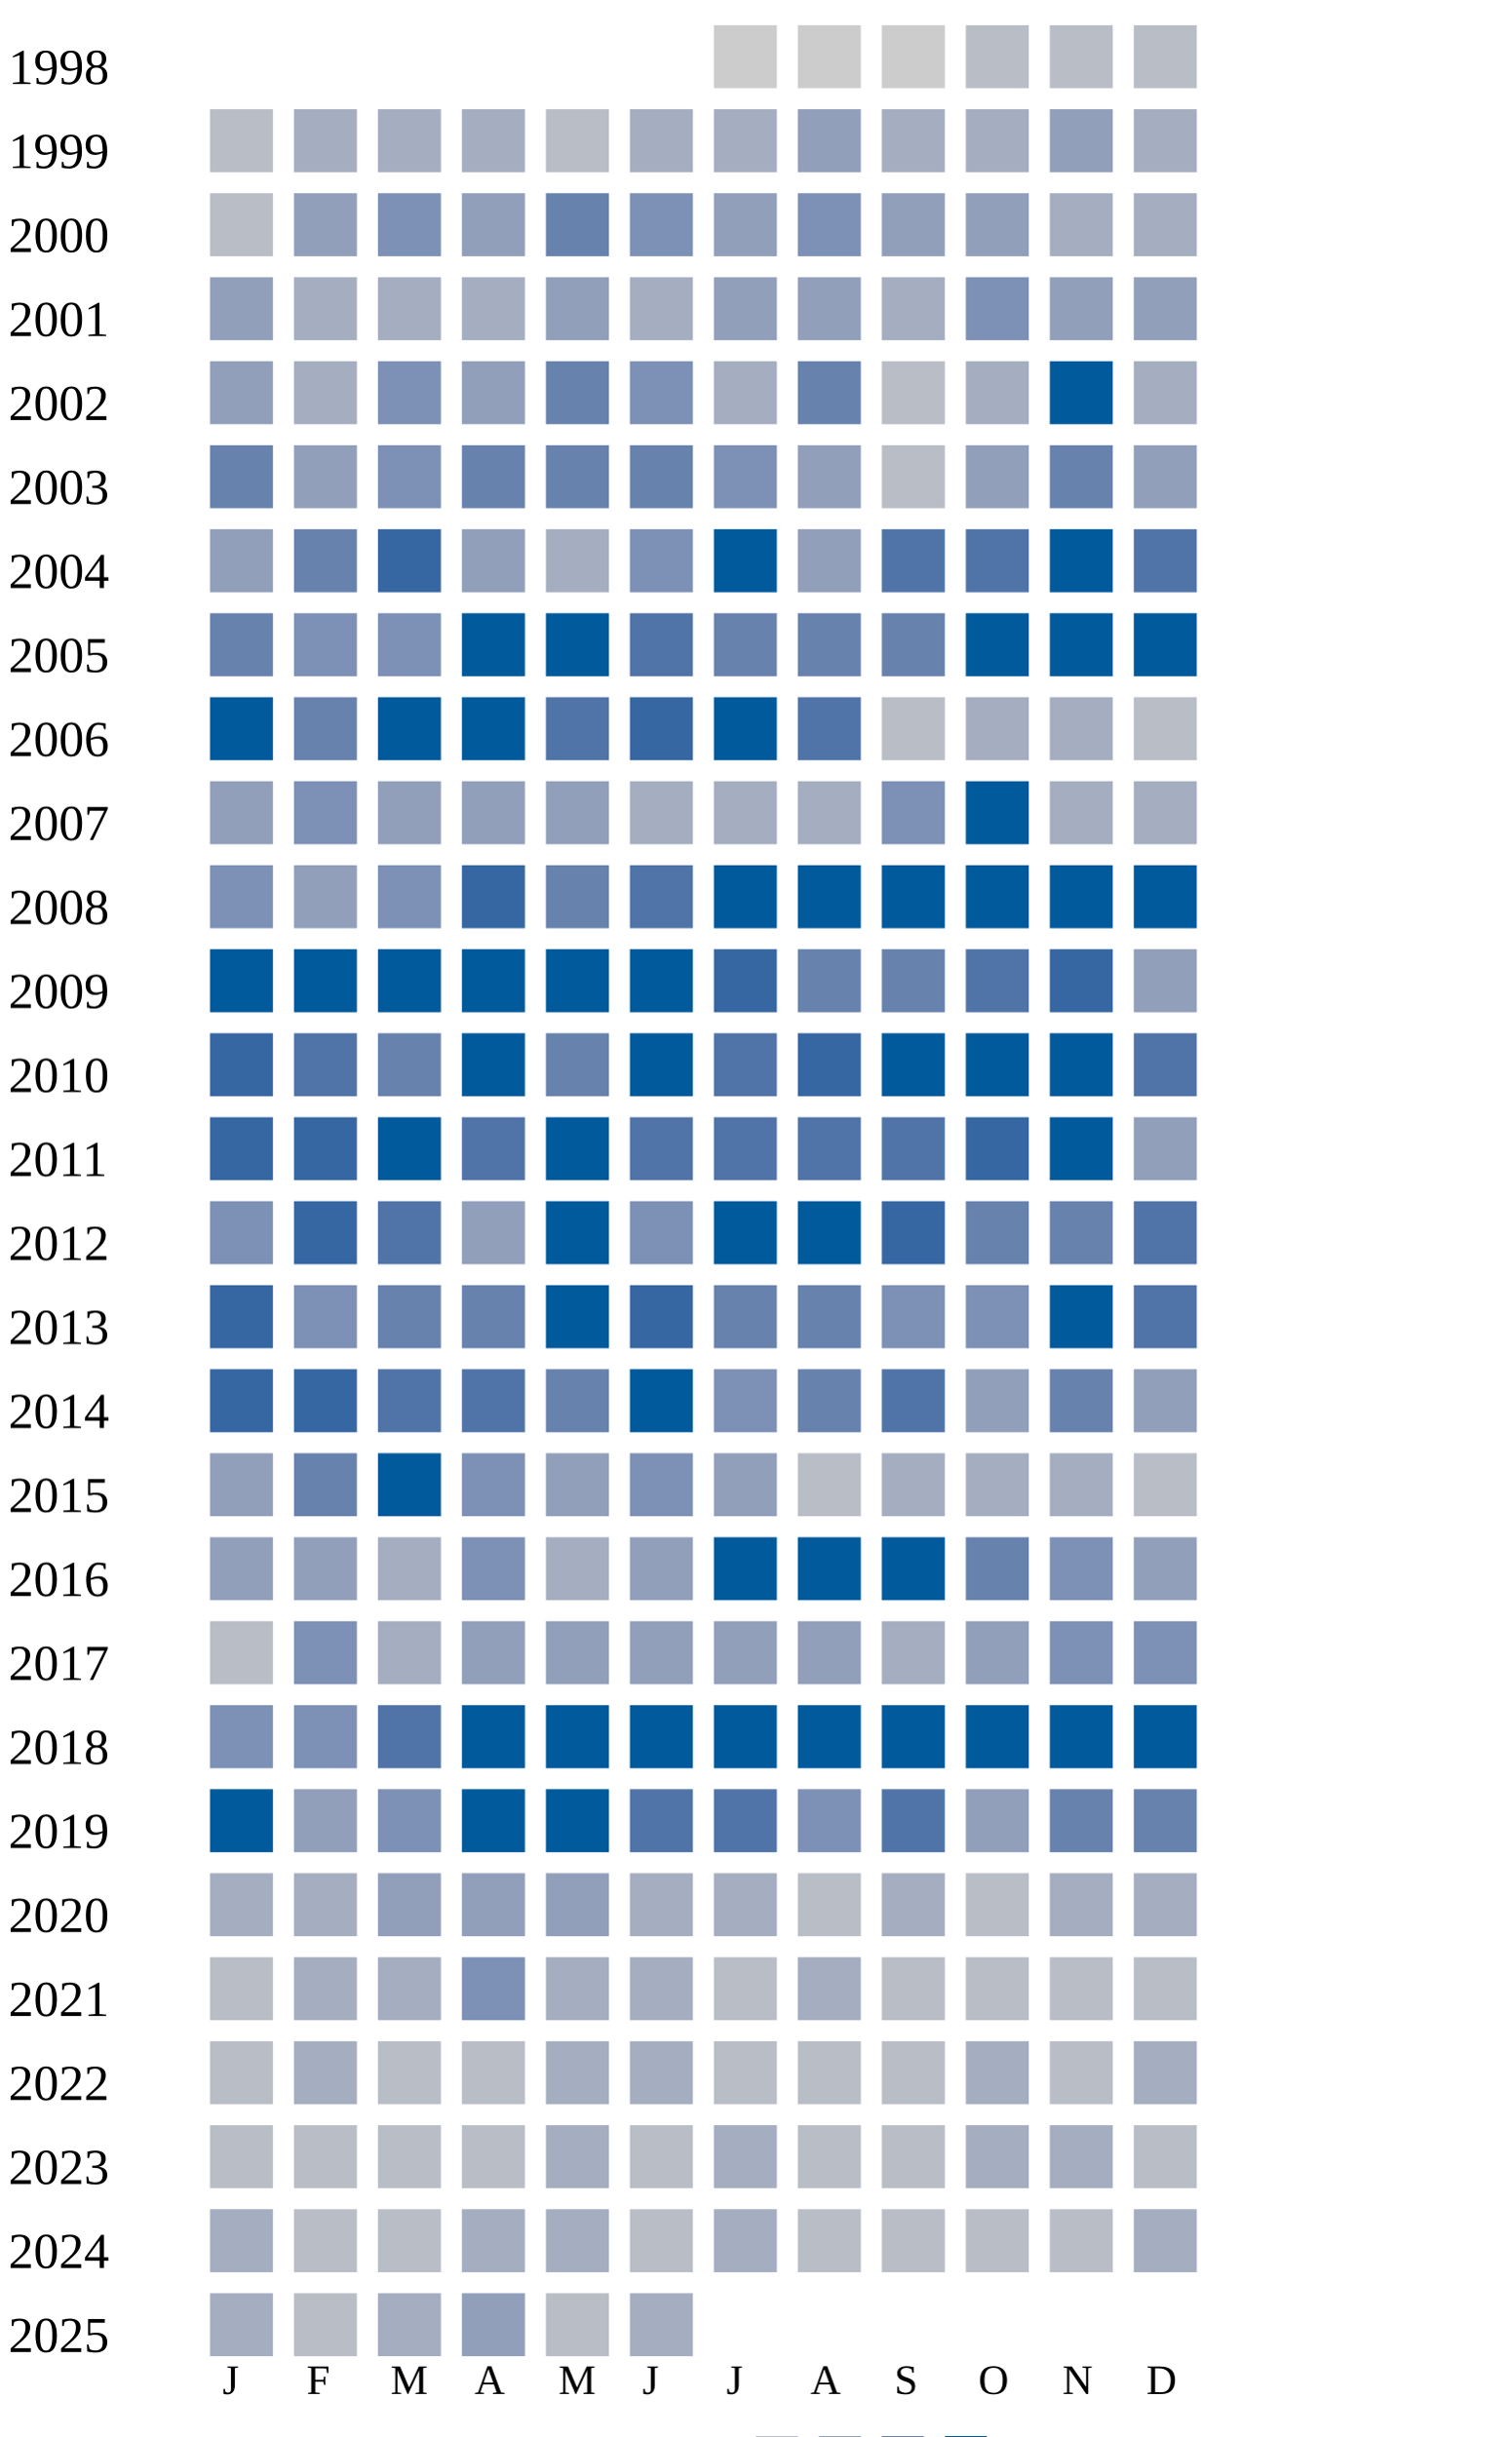
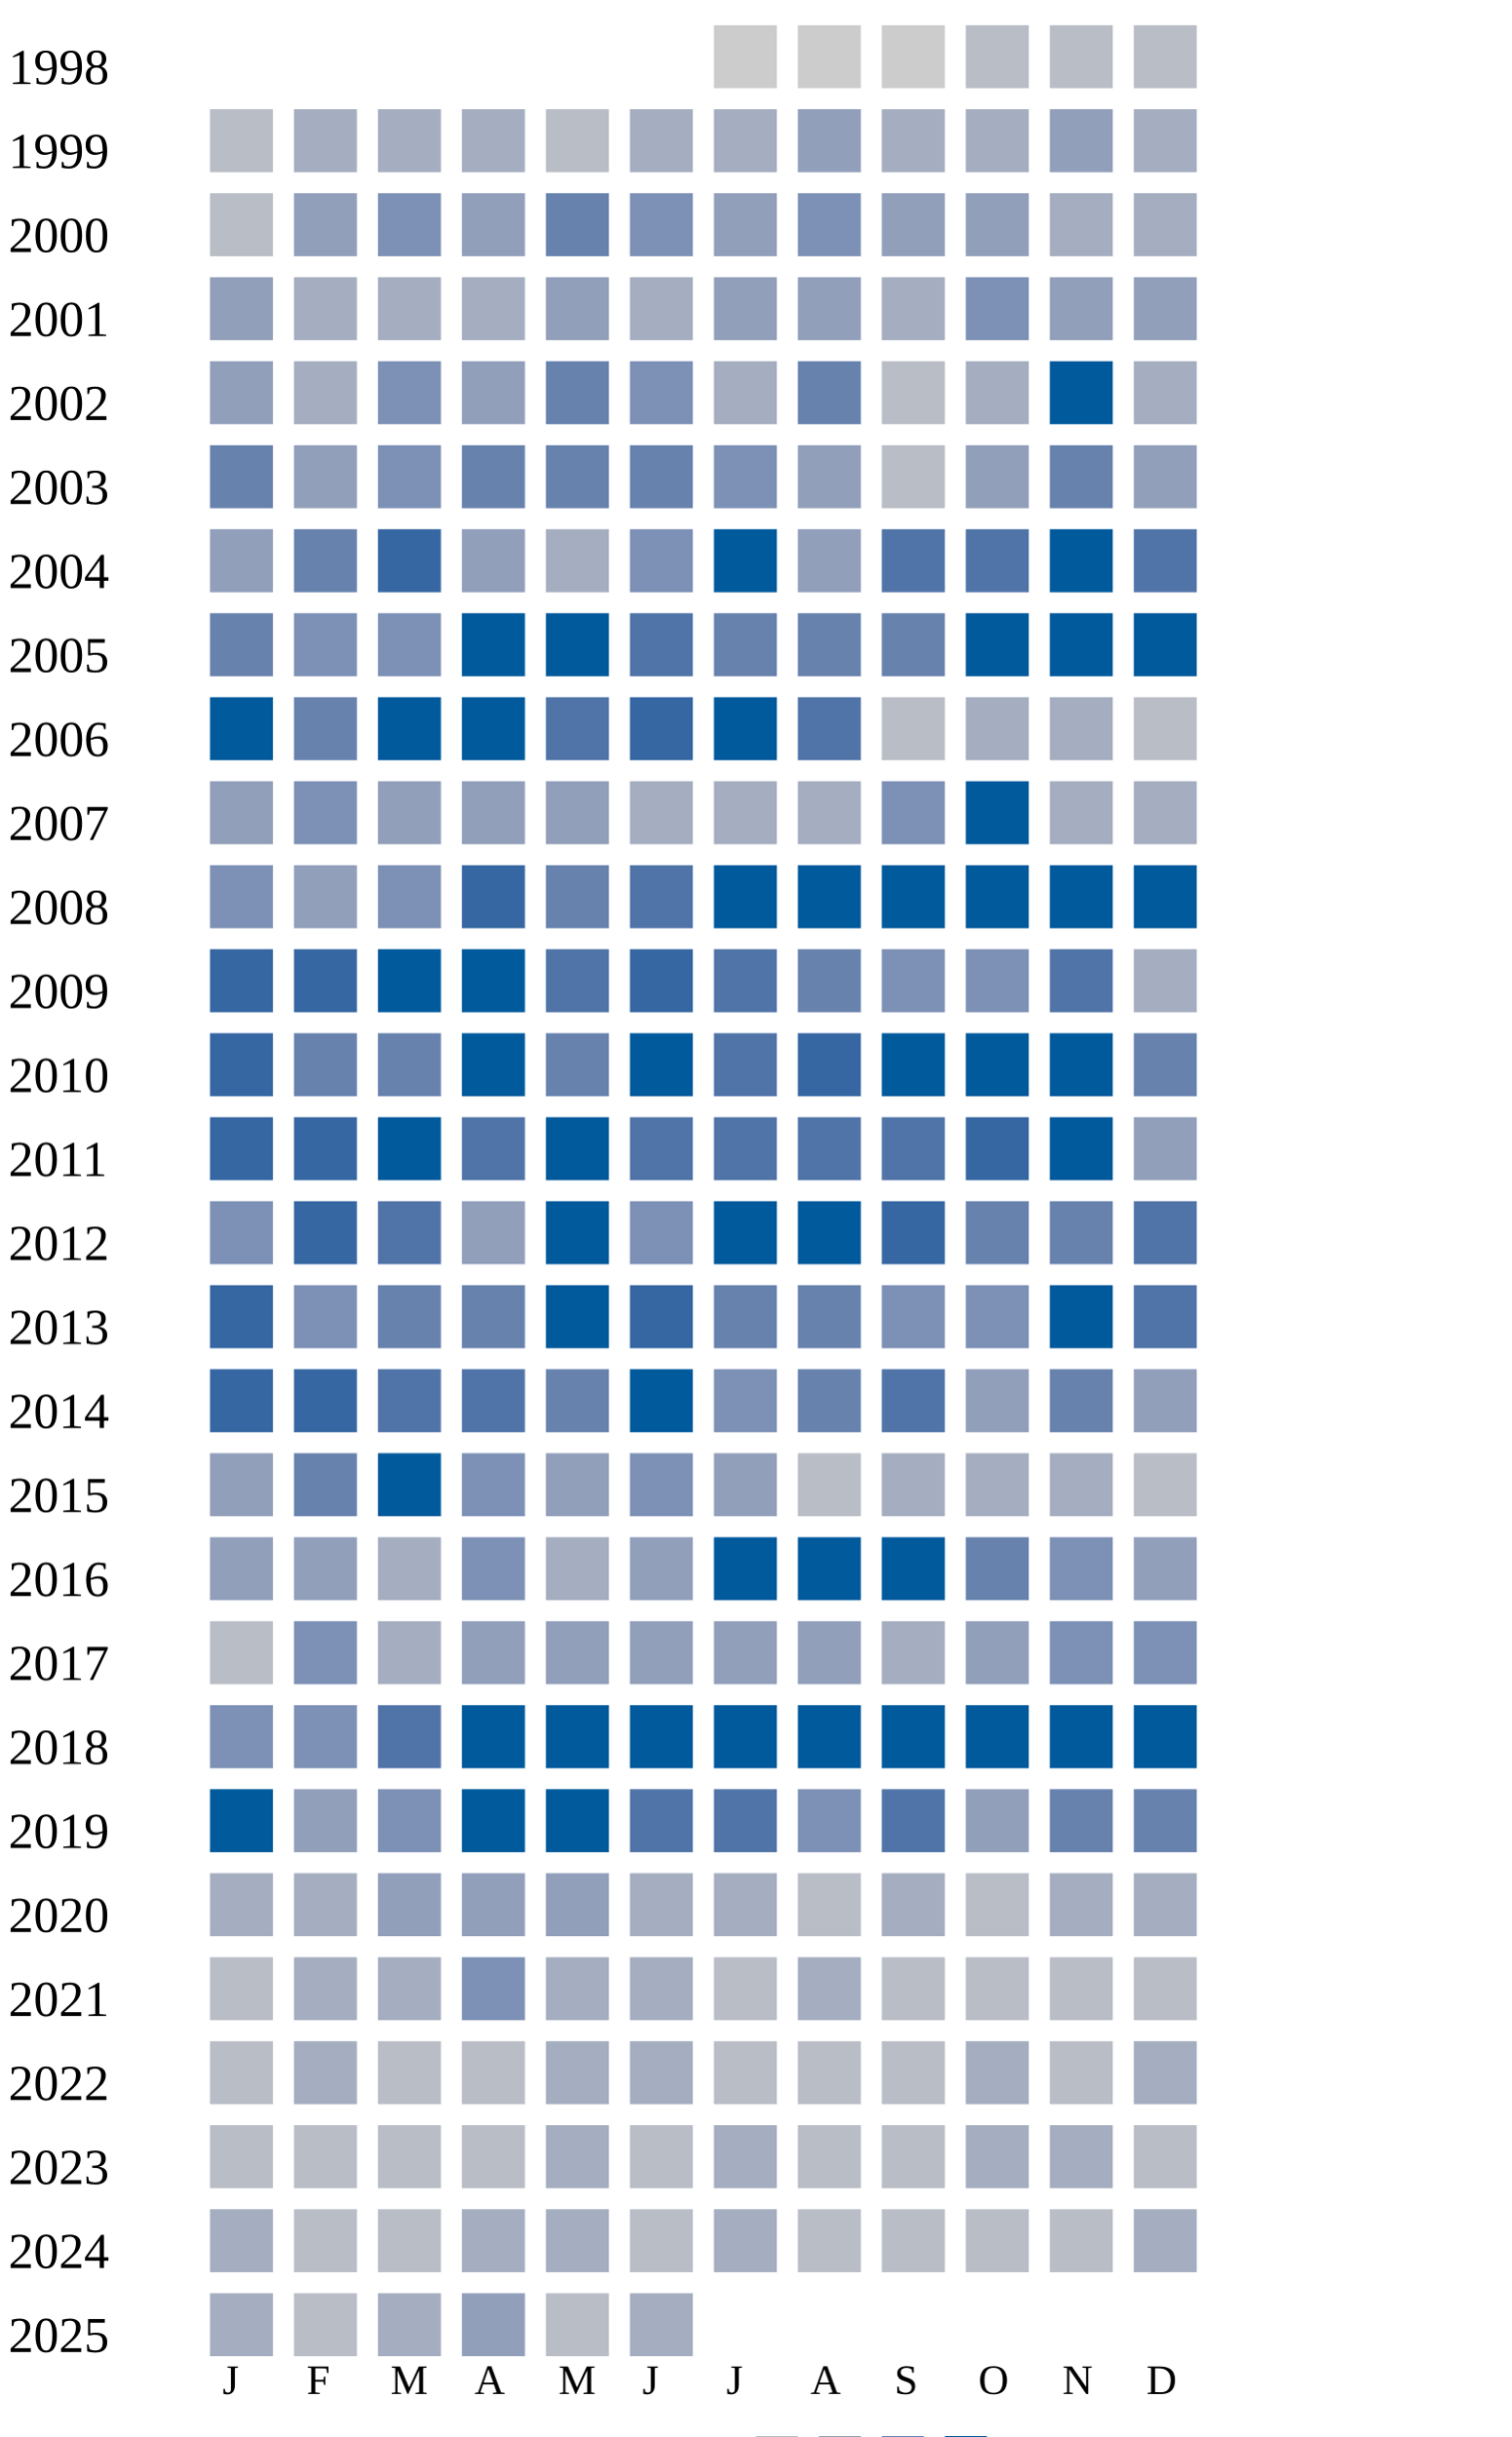
<svg xmlns="http://www.w3.org/2000/svg" width="360" height="580">
  <g transform="translate(0 0)">
    <text x="2" y="20">1998</text>
    <rect x="170" y="6" width="15" height="15" fill="#cccccc" />
    <rect x="190" y="6" width="15" height="15" fill="#cccccc" />
    <rect x="210" y="6" width="15" height="15" fill="#cccccc" />
    <rect x="230" y="6" width="15" height="15" fill="#b9bdc6" />
    <rect x="250" y="6" width="15" height="15" fill="#b9bdc6" />
    <rect x="270" y="6" width="15" height="15" fill="#b9bdc6" />
  </g>
  <g transform="translate(0 20)">
    <text x="2" y="20">1999</text>
    <rect x="50" y="6" width="15" height="15" fill="#b9bdc6" />
    <rect x="70" y="6" width="15" height="15" fill="#a5aec0" />
    <rect x="90" y="6" width="15" height="15" fill="#a5aec0" />
    <rect x="110" y="6" width="15" height="15" fill="#a5aec0" />
    <rect x="130" y="6" width="15" height="15" fill="#b9bdc6" />
    <rect x="150" y="6" width="15" height="15" fill="#a5aec0" />
    <rect x="170" y="6" width="15" height="15" fill="#a5aec0" />
    <rect x="190" y="6" width="15" height="15" fill="#919fba" />
    <rect x="210" y="6" width="15" height="15" fill="#a5aec0" />
    <rect x="230" y="6" width="15" height="15" fill="#a5aec0" />
    <rect x="250" y="6" width="15" height="15" fill="#919fba" />
    <rect x="270" y="6" width="15" height="15" fill="#a5aec0" />
  </g>
  <g transform="translate(0 40)">
    <text x="2" y="20">2000</text>
    <rect x="50" y="6" width="15" height="15" fill="#b9bdc6" />
    <rect x="70" y="6" width="15" height="15" fill="#919fba" />
    <rect x="90" y="6" width="15" height="15" fill="#7d90b5" />
    <rect x="110" y="6" width="15" height="15" fill="#919fba" />
    <rect x="130" y="6" width="15" height="15" fill="#6882ae" />
    <rect x="150" y="6" width="15" height="15" fill="#7d90b5" />
    <rect x="170" y="6" width="15" height="15" fill="#919fba" />
    <rect x="190" y="6" width="15" height="15" fill="#7d90b5" />
    <rect x="210" y="6" width="15" height="15" fill="#919fba" />
    <rect x="230" y="6" width="15" height="15" fill="#919fba" />
    <rect x="250" y="6" width="15" height="15" fill="#a5aec0" />
    <rect x="270" y="6" width="15" height="15" fill="#a5aec0" />
  </g>
  <g transform="translate(0 60)">
    <text x="2" y="20">2001</text>
    <rect x="50" y="6" width="15" height="15" fill="#919fba" />
    <rect x="70" y="6" width="15" height="15" fill="#a5aec0" />
    <rect x="90" y="6" width="15" height="15" fill="#a5aec0" />
    <rect x="110" y="6" width="15" height="15" fill="#a5aec0" />
    <rect x="130" y="6" width="15" height="15" fill="#919fba" />
    <rect x="150" y="6" width="15" height="15" fill="#a5aec0" />
    <rect x="170" y="6" width="15" height="15" fill="#919fba" />
    <rect x="190" y="6" width="15" height="15" fill="#919fba" />
    <rect x="210" y="6" width="15" height="15" fill="#a5aec0" />
    <rect x="230" y="6" width="15" height="15" fill="#7d90b5" />
    <rect x="250" y="6" width="15" height="15" fill="#919fba" />
    <rect x="270" y="6" width="15" height="15" fill="#919fba" />
  </g>
  <g transform="translate(0 80)">
    <text x="2" y="20">2002</text>
    <rect x="50" y="6" width="15" height="15" fill="#919fba" />
    <rect x="70" y="6" width="15" height="15" fill="#a5aec0" />
    <rect x="90" y="6" width="15" height="15" fill="#7d90b5" />
    <rect x="110" y="6" width="15" height="15" fill="#919fba" />
    <rect x="130" y="6" width="15" height="15" fill="#6882ae" />
    <rect x="150" y="6" width="15" height="15" fill="#7d90b5" />
    <rect x="170" y="6" width="15" height="15" fill="#a5aec0" />
    <rect x="190" y="6" width="15" height="15" fill="#6882ae" />
    <rect x="210" y="6" width="15" height="15" fill="#b9bdc6" />
    <rect x="230" y="6" width="15" height="15" fill="#a5aec0" />
    <rect x="250" y="6" width="15" height="15" fill="#005a9c" />
    <rect x="270" y="6" width="15" height="15" fill="#a5aec0" />
  </g>
  <g transform="translate(0 100)">
    <text x="2" y="20">2003</text>
    <rect x="50" y="6" width="15" height="15" fill="#6882ae" />
    <rect x="70" y="6" width="15" height="15" fill="#919fba" />
    <rect x="90" y="6" width="15" height="15" fill="#7d90b5" />
    <rect x="110" y="6" width="15" height="15" fill="#6882ae" />
    <rect x="130" y="6" width="15" height="15" fill="#6882ae" />
    <rect x="150" y="6" width="15" height="15" fill="#6882ae" />
    <rect x="170" y="6" width="15" height="15" fill="#7d90b5" />
    <rect x="190" y="6" width="15" height="15" fill="#919fba" />
    <rect x="210" y="6" width="15" height="15" fill="#b9bdc6" />
    <rect x="230" y="6" width="15" height="15" fill="#919fba" />
    <rect x="250" y="6" width="15" height="15" fill="#6882ae" />
    <rect x="270" y="6" width="15" height="15" fill="#919fba" />
  </g>
  <g transform="translate(0 120)">
    <text x="2" y="20">2004</text>
    <rect x="50" y="6" width="15" height="15" fill="#919fba" />
    <rect x="70" y="6" width="15" height="15" fill="#6882ae" />
    <rect x="90" y="6" width="15" height="15" fill="#3667a2" />
    <rect x="110" y="6" width="15" height="15" fill="#919fba" />
    <rect x="130" y="6" width="15" height="15" fill="#a5aec0" />
    <rect x="150" y="6" width="15" height="15" fill="#7d90b5" />
    <rect x="170" y="6" width="15" height="15" fill="#005a9c" />
    <rect x="190" y="6" width="15" height="15" fill="#919fba" />
    <rect x="210" y="6" width="15" height="15" fill="#5174a8" />
    <rect x="230" y="6" width="15" height="15" fill="#5174a8" />
    <rect x="250" y="6" width="15" height="15" fill="#005a9c" />
    <rect x="270" y="6" width="15" height="15" fill="#5174a8" />
  </g>
  <g transform="translate(0 140)">
    <text x="2" y="20">2005</text>
    <rect x="50" y="6" width="15" height="15" fill="#6882ae" />
    <rect x="70" y="6" width="15" height="15" fill="#7d90b5" />
    <rect x="90" y="6" width="15" height="15" fill="#7d90b5" />
    <rect x="110" y="6" width="15" height="15" fill="#005a9c" />
    <rect x="130" y="6" width="15" height="15" fill="#005a9c" />
    <rect x="150" y="6" width="15" height="15" fill="#5174a8" />
    <rect x="170" y="6" width="15" height="15" fill="#6882ae" />
    <rect x="190" y="6" width="15" height="15" fill="#6882ae" />
    <rect x="210" y="6" width="15" height="15" fill="#6882ae" />
    <rect x="230" y="6" width="15" height="15" fill="#005a9c" />
    <rect x="250" y="6" width="15" height="15" fill="#005a9c" />
    <rect x="270" y="6" width="15" height="15" fill="#005a9c" />
  </g>
  <g transform="translate(0 160)">
    <text x="2" y="20">2006</text>
    <rect x="50" y="6" width="15" height="15" fill="#005a9c" />
    <rect x="70" y="6" width="15" height="15" fill="#6882ae" />
    <rect x="90" y="6" width="15" height="15" fill="#005a9c" />
    <rect x="110" y="6" width="15" height="15" fill="#005a9c" />
    <rect x="130" y="6" width="15" height="15" fill="#5174a8" />
    <rect x="150" y="6" width="15" height="15" fill="#3667a2" />
    <rect x="170" y="6" width="15" height="15" fill="#005a9c" />
    <rect x="190" y="6" width="15" height="15" fill="#5174a8" />
    <rect x="210" y="6" width="15" height="15" fill="#b9bdc6" />
    <rect x="230" y="6" width="15" height="15" fill="#a5aec0" />
    <rect x="250" y="6" width="15" height="15" fill="#a5aec0" />
    <rect x="270" y="6" width="15" height="15" fill="#b9bdc6" />
  </g>
  <g transform="translate(0 180)">
    <text x="2" y="20">2007</text>
    <rect x="50" y="6" width="15" height="15" fill="#919fba" />
    <rect x="70" y="6" width="15" height="15" fill="#7d90b5" />
    <rect x="90" y="6" width="15" height="15" fill="#919fba" />
    <rect x="110" y="6" width="15" height="15" fill="#919fba" />
    <rect x="130" y="6" width="15" height="15" fill="#919fba" />
    <rect x="150" y="6" width="15" height="15" fill="#a5aec0" />
    <rect x="170" y="6" width="15" height="15" fill="#a5aec0" />
    <rect x="190" y="6" width="15" height="15" fill="#a5aec0" />
    <rect x="210" y="6" width="15" height="15" fill="#7d90b5" />
    <rect x="230" y="6" width="15" height="15" fill="#005a9c" />
    <rect x="250" y="6" width="15" height="15" fill="#a5aec0" />
    <rect x="270" y="6" width="15" height="15" fill="#a5aec0" />
  </g>
  <g transform="translate(0 200)">
    <text x="2" y="20">2008</text>
    <rect x="50" y="6" width="15" height="15" fill="#7d90b5" />
    <rect x="70" y="6" width="15" height="15" fill="#919fba" />
    <rect x="90" y="6" width="15" height="15" fill="#7d90b5" />
    <rect x="110" y="6" width="15" height="15" fill="#3667a2" />
    <rect x="130" y="6" width="15" height="15" fill="#6882ae" />
    <rect x="150" y="6" width="15" height="15" fill="#5174a8" />
    <rect x="170" y="6" width="15" height="15" fill="#005a9c" />
    <rect x="190" y="6" width="15" height="15" fill="#005a9c" />
    <rect x="210" y="6" width="15" height="15" fill="#005a9c" />
    <rect x="230" y="6" width="15" height="15" fill="#005a9c" />
    <rect x="250" y="6" width="15" height="15" fill="#005a9c" />
    <rect x="270" y="6" width="15" height="15" fill="#005a9c" />
  </g>
  <g transform="translate(0 220)">
    <text x="2" y="20">2009</text>
-     <rect x="50" y="6" width="15" height="15" fill="#005a9c" />
-     <rect x="70" y="6" width="15" height="15" fill="#005a9c" />
+     <rect x="50" y="6" width="15" height="15" fill="#3667a2" />
+     <rect x="70" y="6" width="15" height="15" fill="#3667a2" />
    <rect x="90" y="6" width="15" height="15" fill="#005a9c" />
    <rect x="110" y="6" width="15" height="15" fill="#005a9c" />
-     <rect x="130" y="6" width="15" height="15" fill="#005a9c" />
-     <rect x="150" y="6" width="15" height="15" fill="#005a9c" />
-     <rect x="170" y="6" width="15" height="15" fill="#3667a2" />
+     <rect x="130" y="6" width="15" height="15" fill="#5174a8" />
+     <rect x="150" y="6" width="15" height="15" fill="#3667a2" />
+     <rect x="170" y="6" width="15" height="15" fill="#5174a8" />
    <rect x="190" y="6" width="15" height="15" fill="#6882ae" />
-     <rect x="210" y="6" width="15" height="15" fill="#6882ae" />
-     <rect x="230" y="6" width="15" height="15" fill="#5174a8" />
-     <rect x="250" y="6" width="15" height="15" fill="#3667a2" />
-     <rect x="270" y="6" width="15" height="15" fill="#919fba" />
+     <rect x="210" y="6" width="15" height="15" fill="#7d90b5" />
+     <rect x="230" y="6" width="15" height="15" fill="#7d90b5" />
+     <rect x="250" y="6" width="15" height="15" fill="#5174a8" />
+     <rect x="270" y="6" width="15" height="15" fill="#a5aec0" />
  </g>
  <g transform="translate(0 240)">
    <text x="2" y="20">2010</text>
    <rect x="50" y="6" width="15" height="15" fill="#3667a2" />
-     <rect x="70" y="6" width="15" height="15" fill="#5174a8" />
+     <rect x="70" y="6" width="15" height="15" fill="#6882ae" />
    <rect x="90" y="6" width="15" height="15" fill="#6882ae" />
    <rect x="110" y="6" width="15" height="15" fill="#005a9c" />
    <rect x="130" y="6" width="15" height="15" fill="#6882ae" />
    <rect x="150" y="6" width="15" height="15" fill="#005a9c" />
    <rect x="170" y="6" width="15" height="15" fill="#5174a8" />
    <rect x="190" y="6" width="15" height="15" fill="#3667a2" />
    <rect x="210" y="6" width="15" height="15" fill="#005a9c" />
    <rect x="230" y="6" width="15" height="15" fill="#005a9c" />
    <rect x="250" y="6" width="15" height="15" fill="#005a9c" />
-     <rect x="270" y="6" width="15" height="15" fill="#5174a8" />
+     <rect x="270" y="6" width="15" height="15" fill="#6882ae" />
  </g>
  <g transform="translate(0 260)">
    <text x="2" y="20">2011</text>
    <rect x="50" y="6" width="15" height="15" fill="#3667a2" />
    <rect x="70" y="6" width="15" height="15" fill="#3667a2" />
    <rect x="90" y="6" width="15" height="15" fill="#005a9c" />
    <rect x="110" y="6" width="15" height="15" fill="#5174a8" />
    <rect x="130" y="6" width="15" height="15" fill="#005a9c" />
    <rect x="150" y="6" width="15" height="15" fill="#5174a8" />
    <rect x="170" y="6" width="15" height="15" fill="#5174a8" />
    <rect x="190" y="6" width="15" height="15" fill="#5174a8" />
    <rect x="210" y="6" width="15" height="15" fill="#5174a8" />
    <rect x="230" y="6" width="15" height="15" fill="#3667a2" />
    <rect x="250" y="6" width="15" height="15" fill="#005a9c" />
    <rect x="270" y="6" width="15" height="15" fill="#919fba" />
  </g>
  <g transform="translate(0 280)">
    <text x="2" y="20">2012</text>
    <rect x="50" y="6" width="15" height="15" fill="#7d90b5" />
    <rect x="70" y="6" width="15" height="15" fill="#3667a2" />
    <rect x="90" y="6" width="15" height="15" fill="#5174a8" />
    <rect x="110" y="6" width="15" height="15" fill="#919fba" />
    <rect x="130" y="6" width="15" height="15" fill="#005a9c" />
    <rect x="150" y="6" width="15" height="15" fill="#7d90b5" />
    <rect x="170" y="6" width="15" height="15" fill="#005a9c" />
    <rect x="190" y="6" width="15" height="15" fill="#005a9c" />
    <rect x="210" y="6" width="15" height="15" fill="#3667a2" />
    <rect x="230" y="6" width="15" height="15" fill="#6882ae" />
    <rect x="250" y="6" width="15" height="15" fill="#6882ae" />
    <rect x="270" y="6" width="15" height="15" fill="#5174a8" />
  </g>
  <g transform="translate(0 300)">
    <text x="2" y="20">2013</text>
    <rect x="50" y="6" width="15" height="15" fill="#3667a2" />
    <rect x="70" y="6" width="15" height="15" fill="#7d90b5" />
    <rect x="90" y="6" width="15" height="15" fill="#6882ae" />
    <rect x="110" y="6" width="15" height="15" fill="#6882ae" />
    <rect x="130" y="6" width="15" height="15" fill="#005a9c" />
    <rect x="150" y="6" width="15" height="15" fill="#3667a2" />
    <rect x="170" y="6" width="15" height="15" fill="#6882ae" />
    <rect x="190" y="6" width="15" height="15" fill="#6882ae" />
    <rect x="210" y="6" width="15" height="15" fill="#7d90b5" />
    <rect x="230" y="6" width="15" height="15" fill="#7d90b5" />
    <rect x="250" y="6" width="15" height="15" fill="#005a9c" />
    <rect x="270" y="6" width="15" height="15" fill="#5174a8" />
  </g>
  <g transform="translate(0 320)">
    <text x="2" y="20">2014</text>
    <rect x="50" y="6" width="15" height="15" fill="#3667a2" />
    <rect x="70" y="6" width="15" height="15" fill="#3667a2" />
    <rect x="90" y="6" width="15" height="15" fill="#5174a8" />
    <rect x="110" y="6" width="15" height="15" fill="#5174a8" />
    <rect x="130" y="6" width="15" height="15" fill="#6882ae" />
    <rect x="150" y="6" width="15" height="15" fill="#005a9c" />
    <rect x="170" y="6" width="15" height="15" fill="#7d90b5" />
    <rect x="190" y="6" width="15" height="15" fill="#6882ae" />
    <rect x="210" y="6" width="15" height="15" fill="#5174a8" />
    <rect x="230" y="6" width="15" height="15" fill="#919fba" />
    <rect x="250" y="6" width="15" height="15" fill="#6882ae" />
    <rect x="270" y="6" width="15" height="15" fill="#919fba" />
  </g>
  <g transform="translate(0 340)">
    <text x="2" y="20">2015</text>
    <rect x="50" y="6" width="15" height="15" fill="#919fba" />
    <rect x="70" y="6" width="15" height="15" fill="#6882ae" />
    <rect x="90" y="6" width="15" height="15" fill="#005a9c" />
    <rect x="110" y="6" width="15" height="15" fill="#7d90b5" />
    <rect x="130" y="6" width="15" height="15" fill="#919fba" />
    <rect x="150" y="6" width="15" height="15" fill="#7d90b5" />
    <rect x="170" y="6" width="15" height="15" fill="#919fba" />
    <rect x="190" y="6" width="15" height="15" fill="#b9bdc6" />
    <rect x="210" y="6" width="15" height="15" fill="#a5aec0" />
    <rect x="230" y="6" width="15" height="15" fill="#a5aec0" />
    <rect x="250" y="6" width="15" height="15" fill="#a5aec0" />
    <rect x="270" y="6" width="15" height="15" fill="#b9bdc6" />
  </g>
  <g transform="translate(0 360)">
    <text x="2" y="20">2016</text>
    <rect x="50" y="6" width="15" height="15" fill="#919fba" />
    <rect x="70" y="6" width="15" height="15" fill="#919fba" />
    <rect x="90" y="6" width="15" height="15" fill="#a5aec0" />
    <rect x="110" y="6" width="15" height="15" fill="#7d90b5" />
    <rect x="130" y="6" width="15" height="15" fill="#a5aec0" />
    <rect x="150" y="6" width="15" height="15" fill="#919fba" />
    <rect x="170" y="6" width="15" height="15" fill="#005a9c" />
    <rect x="190" y="6" width="15" height="15" fill="#005a9c" />
    <rect x="210" y="6" width="15" height="15" fill="#005a9c" />
    <rect x="230" y="6" width="15" height="15" fill="#6882ae" />
    <rect x="250" y="6" width="15" height="15" fill="#7d90b5" />
    <rect x="270" y="6" width="15" height="15" fill="#919fba" />
  </g>
  <g transform="translate(0 380)">
    <text x="2" y="20">2017</text>
    <rect x="50" y="6" width="15" height="15" fill="#b9bdc6" />
    <rect x="70" y="6" width="15" height="15" fill="#7d90b5" />
    <rect x="90" y="6" width="15" height="15" fill="#a5aec0" />
    <rect x="110" y="6" width="15" height="15" fill="#919fba" />
    <rect x="130" y="6" width="15" height="15" fill="#919fba" />
    <rect x="150" y="6" width="15" height="15" fill="#919fba" />
    <rect x="170" y="6" width="15" height="15" fill="#919fba" />
    <rect x="190" y="6" width="15" height="15" fill="#919fba" />
    <rect x="210" y="6" width="15" height="15" fill="#a5aec0" />
    <rect x="230" y="6" width="15" height="15" fill="#919fba" />
    <rect x="250" y="6" width="15" height="15" fill="#7d90b5" />
    <rect x="270" y="6" width="15" height="15" fill="#7d90b5" />
  </g>
  <g transform="translate(0 400)">
    <text x="2" y="20">2018</text>
    <rect x="50" y="6" width="15" height="15" fill="#7d90b5" />
    <rect x="70" y="6" width="15" height="15" fill="#7d90b5" />
    <rect x="90" y="6" width="15" height="15" fill="#5174a8" />
    <rect x="110" y="6" width="15" height="15" fill="#005a9c" />
    <rect x="130" y="6" width="15" height="15" fill="#005a9c" />
    <rect x="150" y="6" width="15" height="15" fill="#005a9c" />
    <rect x="170" y="6" width="15" height="15" fill="#005a9c" />
    <rect x="190" y="6" width="15" height="15" fill="#005a9c" />
    <rect x="210" y="6" width="15" height="15" fill="#005a9c" />
    <rect x="230" y="6" width="15" height="15" fill="#005a9c" />
    <rect x="250" y="6" width="15" height="15" fill="#005a9c" />
    <rect x="270" y="6" width="15" height="15" fill="#005a9c" />
  </g>
  <g transform="translate(0 420)">
    <text x="2" y="20">2019</text>
    <rect x="50" y="6" width="15" height="15" fill="#005a9c" />
    <rect x="70" y="6" width="15" height="15" fill="#919fba" />
    <rect x="90" y="6" width="15" height="15" fill="#7d90b5" />
    <rect x="110" y="6" width="15" height="15" fill="#005a9c" />
    <rect x="130" y="6" width="15" height="15" fill="#005a9c" />
    <rect x="150" y="6" width="15" height="15" fill="#5174a8" />
    <rect x="170" y="6" width="15" height="15" fill="#5174a8" />
    <rect x="190" y="6" width="15" height="15" fill="#7d90b5" />
    <rect x="210" y="6" width="15" height="15" fill="#5174a8" />
    <rect x="230" y="6" width="15" height="15" fill="#919fba" />
    <rect x="250" y="6" width="15" height="15" fill="#6882ae" />
    <rect x="270" y="6" width="15" height="15" fill="#6882ae" />
  </g>
  <g transform="translate(0 440)">
    <text x="2" y="20">2020</text>
    <rect x="50" y="6" width="15" height="15" fill="#a5aec0" />
    <rect x="70" y="6" width="15" height="15" fill="#a5aec0" />
    <rect x="90" y="6" width="15" height="15" fill="#919fba" />
    <rect x="110" y="6" width="15" height="15" fill="#919fba" />
    <rect x="130" y="6" width="15" height="15" fill="#919fba" />
    <rect x="150" y="6" width="15" height="15" fill="#a5aec0" />
    <rect x="170" y="6" width="15" height="15" fill="#a5aec0" />
    <rect x="190" y="6" width="15" height="15" fill="#b9bdc6" />
    <rect x="210" y="6" width="15" height="15" fill="#a5aec0" />
    <rect x="230" y="6" width="15" height="15" fill="#b9bdc6" />
    <rect x="250" y="6" width="15" height="15" fill="#a5aec0" />
    <rect x="270" y="6" width="15" height="15" fill="#a5aec0" />
  </g>
  <g transform="translate(0 460)">
    <text x="2" y="20">2021</text>
    <rect x="50" y="6" width="15" height="15" fill="#b9bdc6" />
    <rect x="70" y="6" width="15" height="15" fill="#a5aec0" />
    <rect x="90" y="6" width="15" height="15" fill="#a5aec0" />
    <rect x="110" y="6" width="15" height="15" fill="#7d90b5" />
    <rect x="130" y="6" width="15" height="15" fill="#a5aec0" />
    <rect x="150" y="6" width="15" height="15" fill="#a5aec0" />
    <rect x="170" y="6" width="15" height="15" fill="#b9bdc6" />
    <rect x="190" y="6" width="15" height="15" fill="#a5aec0" />
    <rect x="210" y="6" width="15" height="15" fill="#b9bdc6" />
    <rect x="230" y="6" width="15" height="15" fill="#b9bdc6" />
    <rect x="250" y="6" width="15" height="15" fill="#b9bdc6" />
    <rect x="270" y="6" width="15" height="15" fill="#b9bdc6" />
  </g>
  <g transform="translate(0 480)">
    <text x="2" y="20">2022</text>
    <rect x="50" y="6" width="15" height="15" fill="#b9bdc6" />
    <rect x="70" y="6" width="15" height="15" fill="#a5aec0" />
    <rect x="90" y="6" width="15" height="15" fill="#b9bdc6" />
    <rect x="110" y="6" width="15" height="15" fill="#b9bdc6" />
    <rect x="130" y="6" width="15" height="15" fill="#a5aec0" />
    <rect x="150" y="6" width="15" height="15" fill="#a5aec0" />
    <rect x="170" y="6" width="15" height="15" fill="#b9bdc6" />
    <rect x="190" y="6" width="15" height="15" fill="#b9bdc6" />
    <rect x="210" y="6" width="15" height="15" fill="#b9bdc6" />
    <rect x="230" y="6" width="15" height="15" fill="#a5aec0" />
    <rect x="250" y="6" width="15" height="15" fill="#b9bdc6" />
    <rect x="270" y="6" width="15" height="15" fill="#a5aec0" />
  </g>
  <g transform="translate(0 500)">
    <text x="2" y="20">2023</text>
    <rect x="50" y="6" width="15" height="15" fill="#b9bdc6" />
    <rect x="70" y="6" width="15" height="15" fill="#b9bdc6" />
    <rect x="90" y="6" width="15" height="15" fill="#b9bdc6" />
    <rect x="110" y="6" width="15" height="15" fill="#b9bdc6" />
    <rect x="130" y="6" width="15" height="15" fill="#a5aec0" />
    <rect x="150" y="6" width="15" height="15" fill="#b9bdc6" />
    <rect x="170" y="6" width="15" height="15" fill="#a5aec0" />
    <rect x="190" y="6" width="15" height="15" fill="#b9bdc6" />
    <rect x="210" y="6" width="15" height="15" fill="#b9bdc6" />
    <rect x="230" y="6" width="15" height="15" fill="#a5aec0" />
    <rect x="250" y="6" width="15" height="15" fill="#a5aec0" />
    <rect x="270" y="6" width="15" height="15" fill="#b9bdc6" />
  </g>
  <g transform="translate(0 520)">
    <text x="2" y="20">2024</text>
    <rect x="50" y="6" width="15" height="15" fill="#a5aec0" />
    <rect x="70" y="6" width="15" height="15" fill="#b9bdc6" />
    <rect x="90" y="6" width="15" height="15" fill="#b9bdc6" />
    <rect x="110" y="6" width="15" height="15" fill="#a5aec0" />
    <rect x="130" y="6" width="15" height="15" fill="#a5aec0" />
    <rect x="150" y="6" width="15" height="15" fill="#b9bdc6" />
    <rect x="170" y="6" width="15" height="15" fill="#a5aec0" />
    <rect x="190" y="6" width="15" height="15" fill="#b9bdc6" />
    <rect x="210" y="6" width="15" height="15" fill="#b9bdc6" />
    <rect x="230" y="6" width="15" height="15" fill="#b9bdc6" />
    <rect x="250" y="6" width="15" height="15" fill="#b9bdc6" />
    <rect x="270" y="6" width="15" height="15" fill="#a5aec0" />
  </g>
  <g transform="translate(0 540)">
    <text x="2" y="20">2025</text>
    <rect x="50" y="6" width="15" height="15" fill="#a5aec0" />
    <rect x="70" y="6" width="15" height="15" fill="#b9bdc6" />
    <rect x="90" y="6" width="15" height="15" fill="#a5aec0" />
    <rect x="110" y="6" width="15" height="15" fill="#919fba" />
    <rect x="130" y="6" width="15" height="15" fill="#b9bdc6" />
    <rect x="150" y="6" width="15" height="15" fill="#a5aec0" />
  </g>
  <text style="font-size: 10px; text-align: center" x="53" y="570">J</text>
  <text style="font-size: 10px; text-align: center" x="73" y="570">F</text>
  <text style="font-size: 10px; text-align: center" x="93" y="570">M</text>
  <text style="font-size: 10px; text-align: center" x="113" y="570">A</text>
  <text style="font-size: 10px; text-align: center" x="133" y="570">M</text>
  <text style="font-size: 10px; text-align: center" x="153" y="570">J</text>
  <text style="font-size: 10px; text-align: center" x="173" y="570">J</text>
  <text style="font-size: 10px; text-align: center" x="193" y="570">A</text>
  <text style="font-size: 10px; text-align: center" x="213" y="570">S</text>
  <text style="font-size: 10px; text-align: center" x="233" y="570">O</text>
  <text style="font-size: 10px; text-align: center" x="253" y="570">N</text>
  <text style="font-size: 10px; text-align: center" x="273" y="570">D</text>
  <text style="font-size: 10px;" x="155" y="589">Less</text>
  <rect fill="#b9bdc6" width="10" height="10" x="180" y="580" />
  <rect fill="#919fba" width="10" height="10" x="195" y="580" />
  <rect fill="#6882ae" width="10" height="10" x="210" y="580" />
  <rect fill="#005a9c" width="10" height="10" x="225" y="580" />
  <text x="240" y="589" style="font-size: 10px;">More</text>
</svg>
